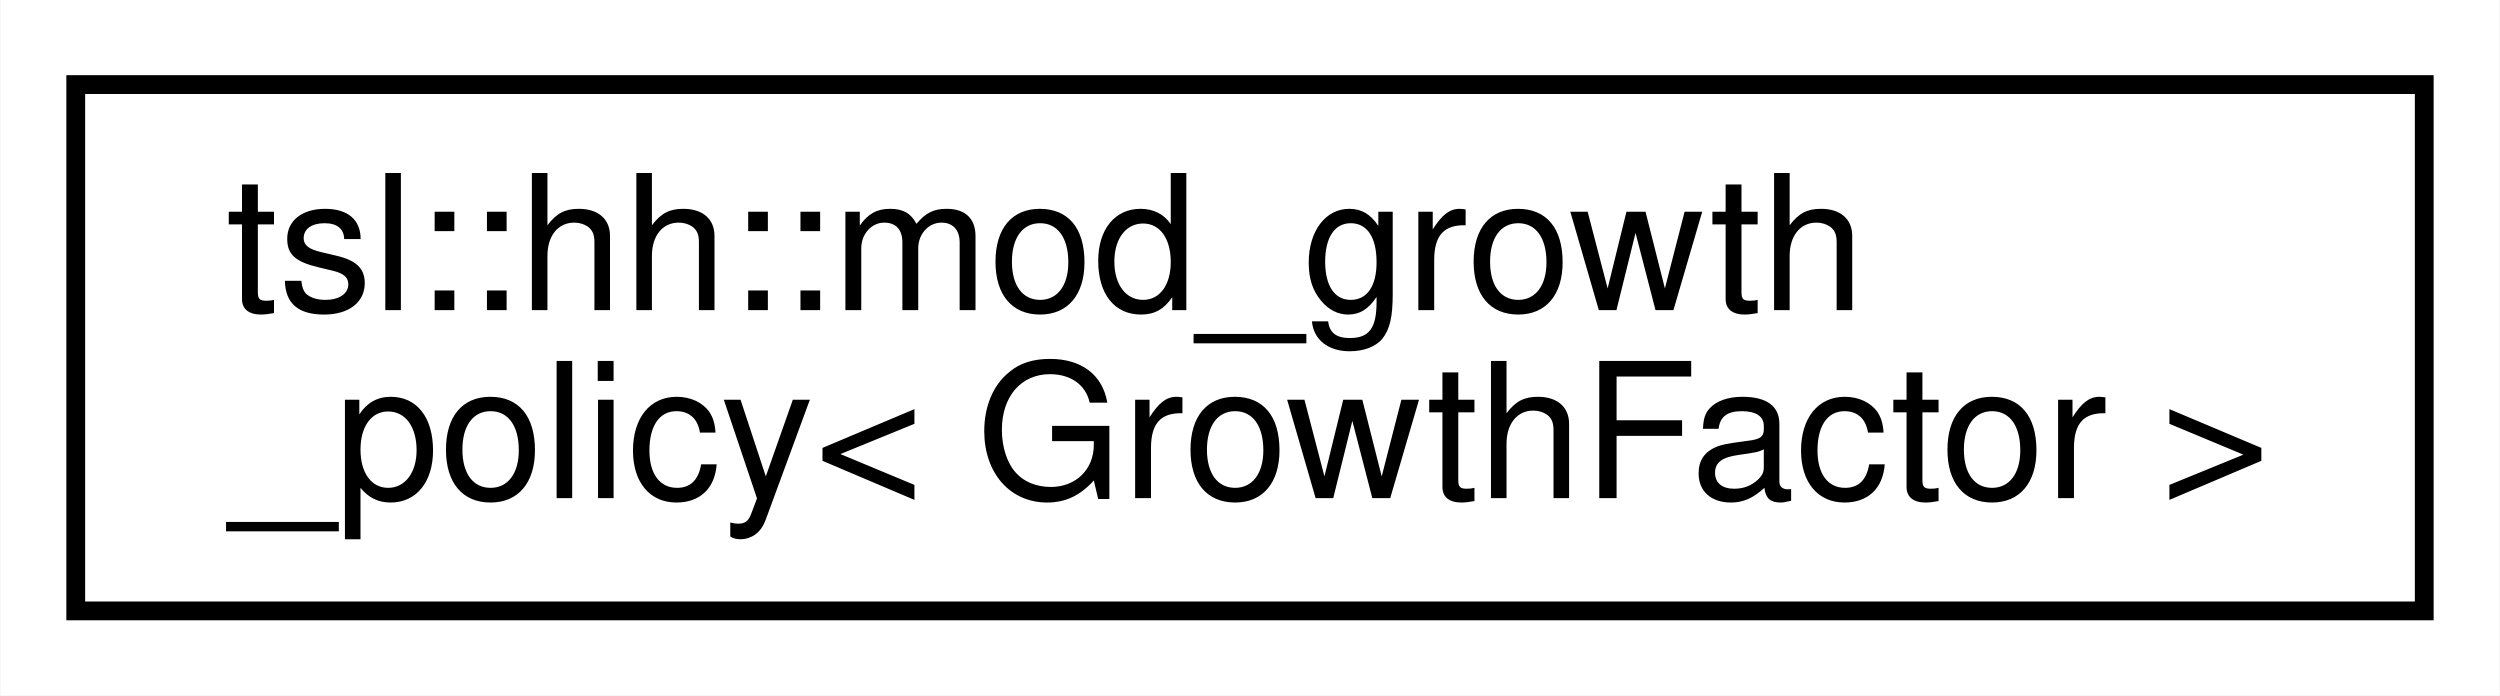
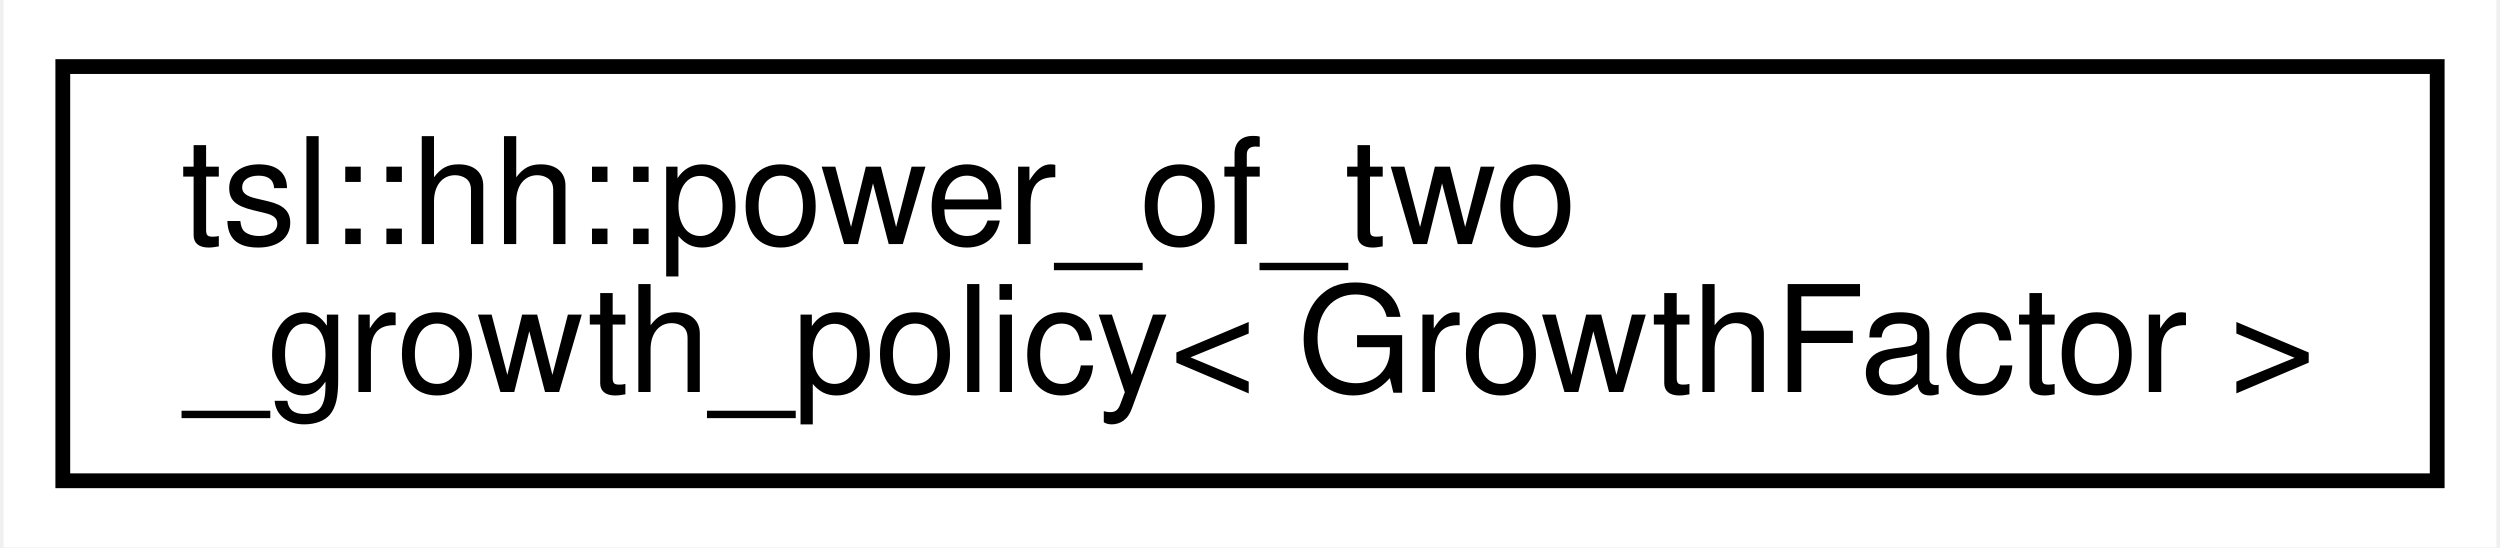
- <svg xmlns="http://www.w3.org/2000/svg" xmlns:xlink="http://www.w3.org/1999/xlink" width="133pt" height="37pt" viewBox="0.00 0.00 132.94 37.00">
+ <svg xmlns="http://www.w3.org/2000/svg" xmlns:xlink="http://www.w3.org/1999/xlink" width="169pt" height="37pt" viewBox="0.00 0.00 168.51 37.00">
  <g id="graph0" class="graph" transform="scale(1 1) rotate(0) translate(4 33)">
-     <polygon fill="white" stroke="transparent" points="-4,4 -4,-33 128.94,-33 128.94,4 -4,4" />
+     <polygon fill="white" stroke="transparent" points="-4,4 -4,-33 164.51,-33 164.51,4 -4,4" />
    <g id="node1" class="node">
      <g id="a_node1">
-         <a xlink:href="classtsl_1_1hh_1_1mod__growth__policy.html" target="_top" xlink:title=" ">
-           <polygon fill="white" stroke="black" points="0,-0.5 0,-28.5 124.94,-28.5 124.94,-0.5 0,-0.5" />
-           <text text-anchor="start" x="8" y="-16.5" font-family="Helvetica,sans-Serif" font-size="10.00">tsl::hh::mod_growth</text>
-           <text text-anchor="middle" x="62.47" y="-6.5" font-family="Helvetica,sans-Serif" font-size="10.00">_policy&lt; GrowthFactor &gt;</text>
+         <a xlink:href="classtsl_1_1hh_1_1power__of__two__growth__policy.html" target="_top" xlink:title=" ">
+           <polygon fill="white" stroke="black" points="0,-0.5 0,-28.5 160.51,-28.5 160.51,-0.5 0,-0.5" />
+           <text text-anchor="start" x="8" y="-16.5" font-family="Helvetica,sans-Serif" font-size="10.00">tsl::hh::power_of_two</text>
+           <text text-anchor="middle" x="80.26" y="-6.5" font-family="Helvetica,sans-Serif" font-size="10.00">_growth_policy&lt; GrowthFactor &gt;</text>
        </a>
      </g>
    </g>
  </g>
</svg>
